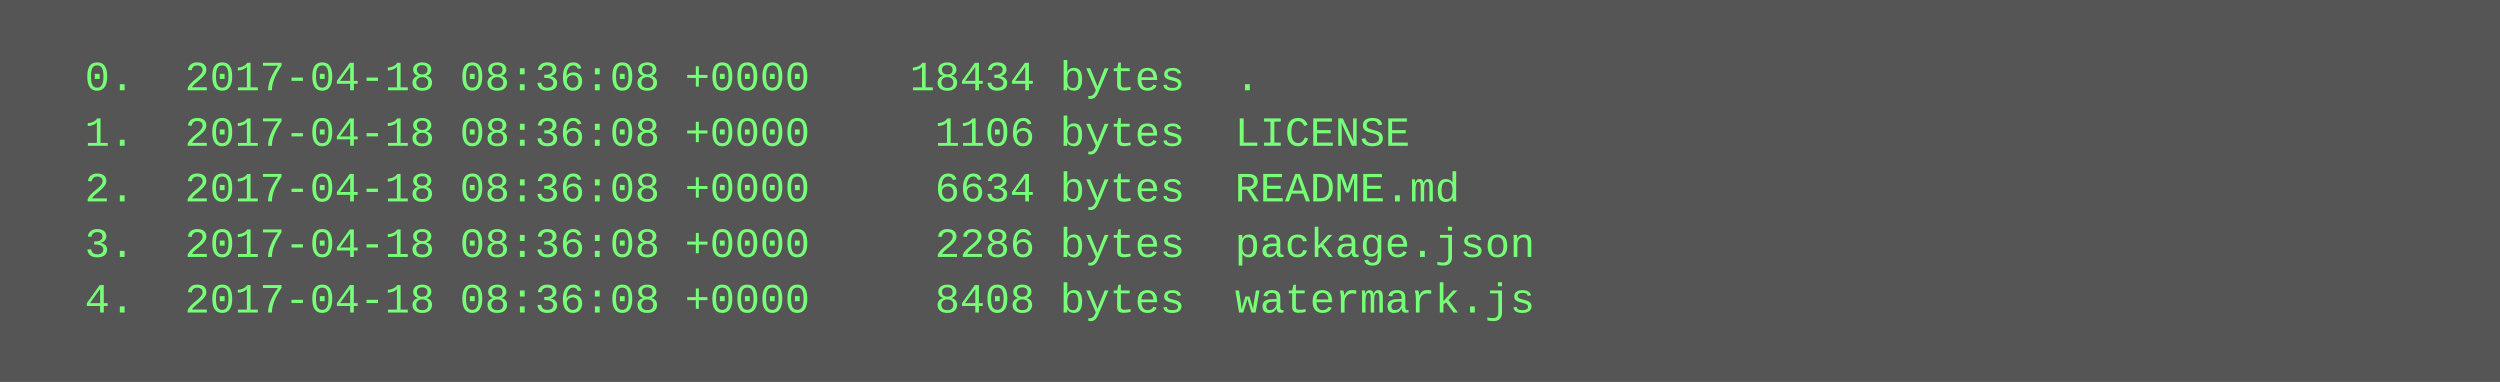
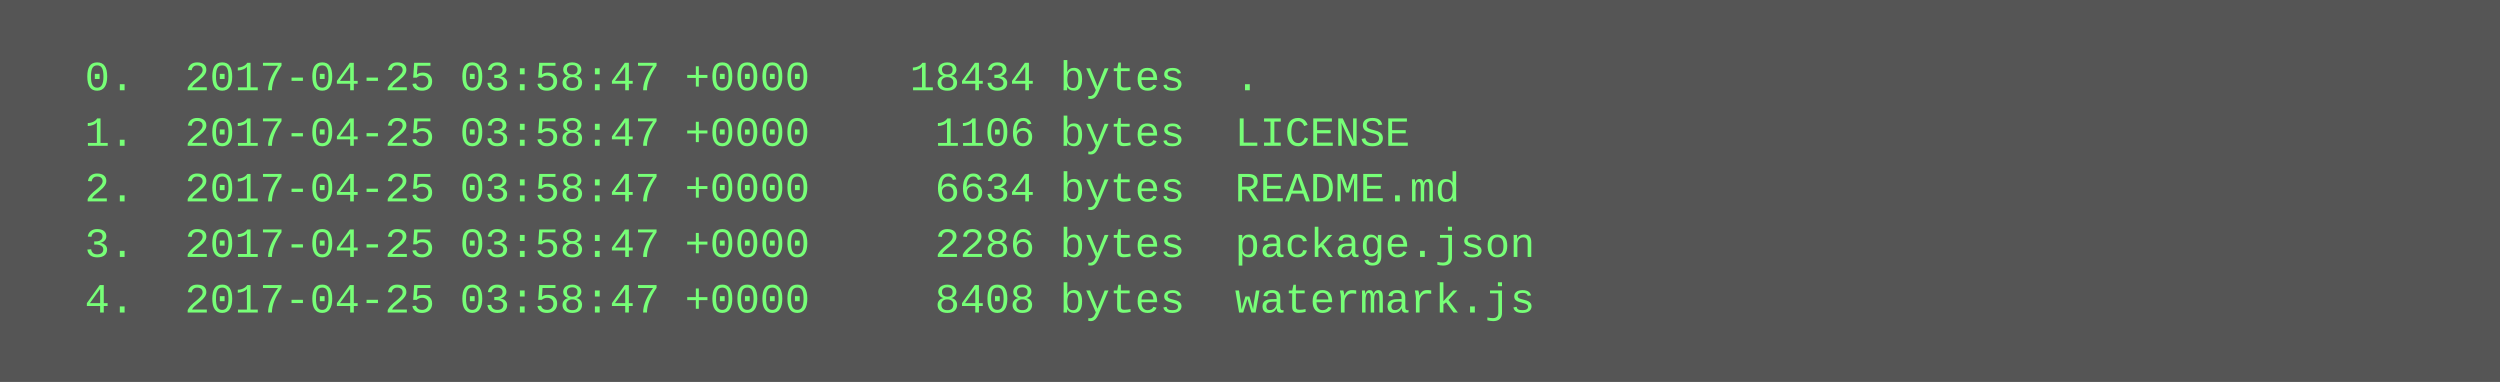
<svg xmlns="http://www.w3.org/2000/svg" height="110" width="720">
  <rect height="110" fill="#555" width="720" />
  <text fill="#7f7" font-family="Courier New" font-size="12" xml:space="preserve">
-     <tspan x="10" y="26">  0.  2017-04-18 08:36:08 +0000    18434 bytes  .</tspan>
-     <tspan x="10" y="42">  1.  2017-04-18 08:36:08 +0000     1106 bytes  LICENSE</tspan>
-     <tspan x="10" y="58">  2.  2017-04-18 08:36:08 +0000     6634 bytes  README.md</tspan>
-     <tspan x="10" y="74">  3.  2017-04-18 08:36:08 +0000     2286 bytes  package.json</tspan>
-     <tspan x="10" y="90">  4.  2017-04-18 08:36:08 +0000     8408 bytes  watermark.js</tspan>
+     <tspan x="10" y="26">  0.  2017-04-25 03:58:47 +0000    18434 bytes  .</tspan>
+     <tspan x="10" y="42">  1.  2017-04-25 03:58:47 +0000     1106 bytes  LICENSE</tspan>
+     <tspan x="10" y="58">  2.  2017-04-25 03:58:47 +0000     6634 bytes  README.md</tspan>
+     <tspan x="10" y="74">  3.  2017-04-25 03:58:47 +0000     2286 bytes  package.json</tspan>
+     <tspan x="10" y="90">  4.  2017-04-25 03:58:47 +0000     8408 bytes  watermark.js</tspan>
  </text>
</svg>
